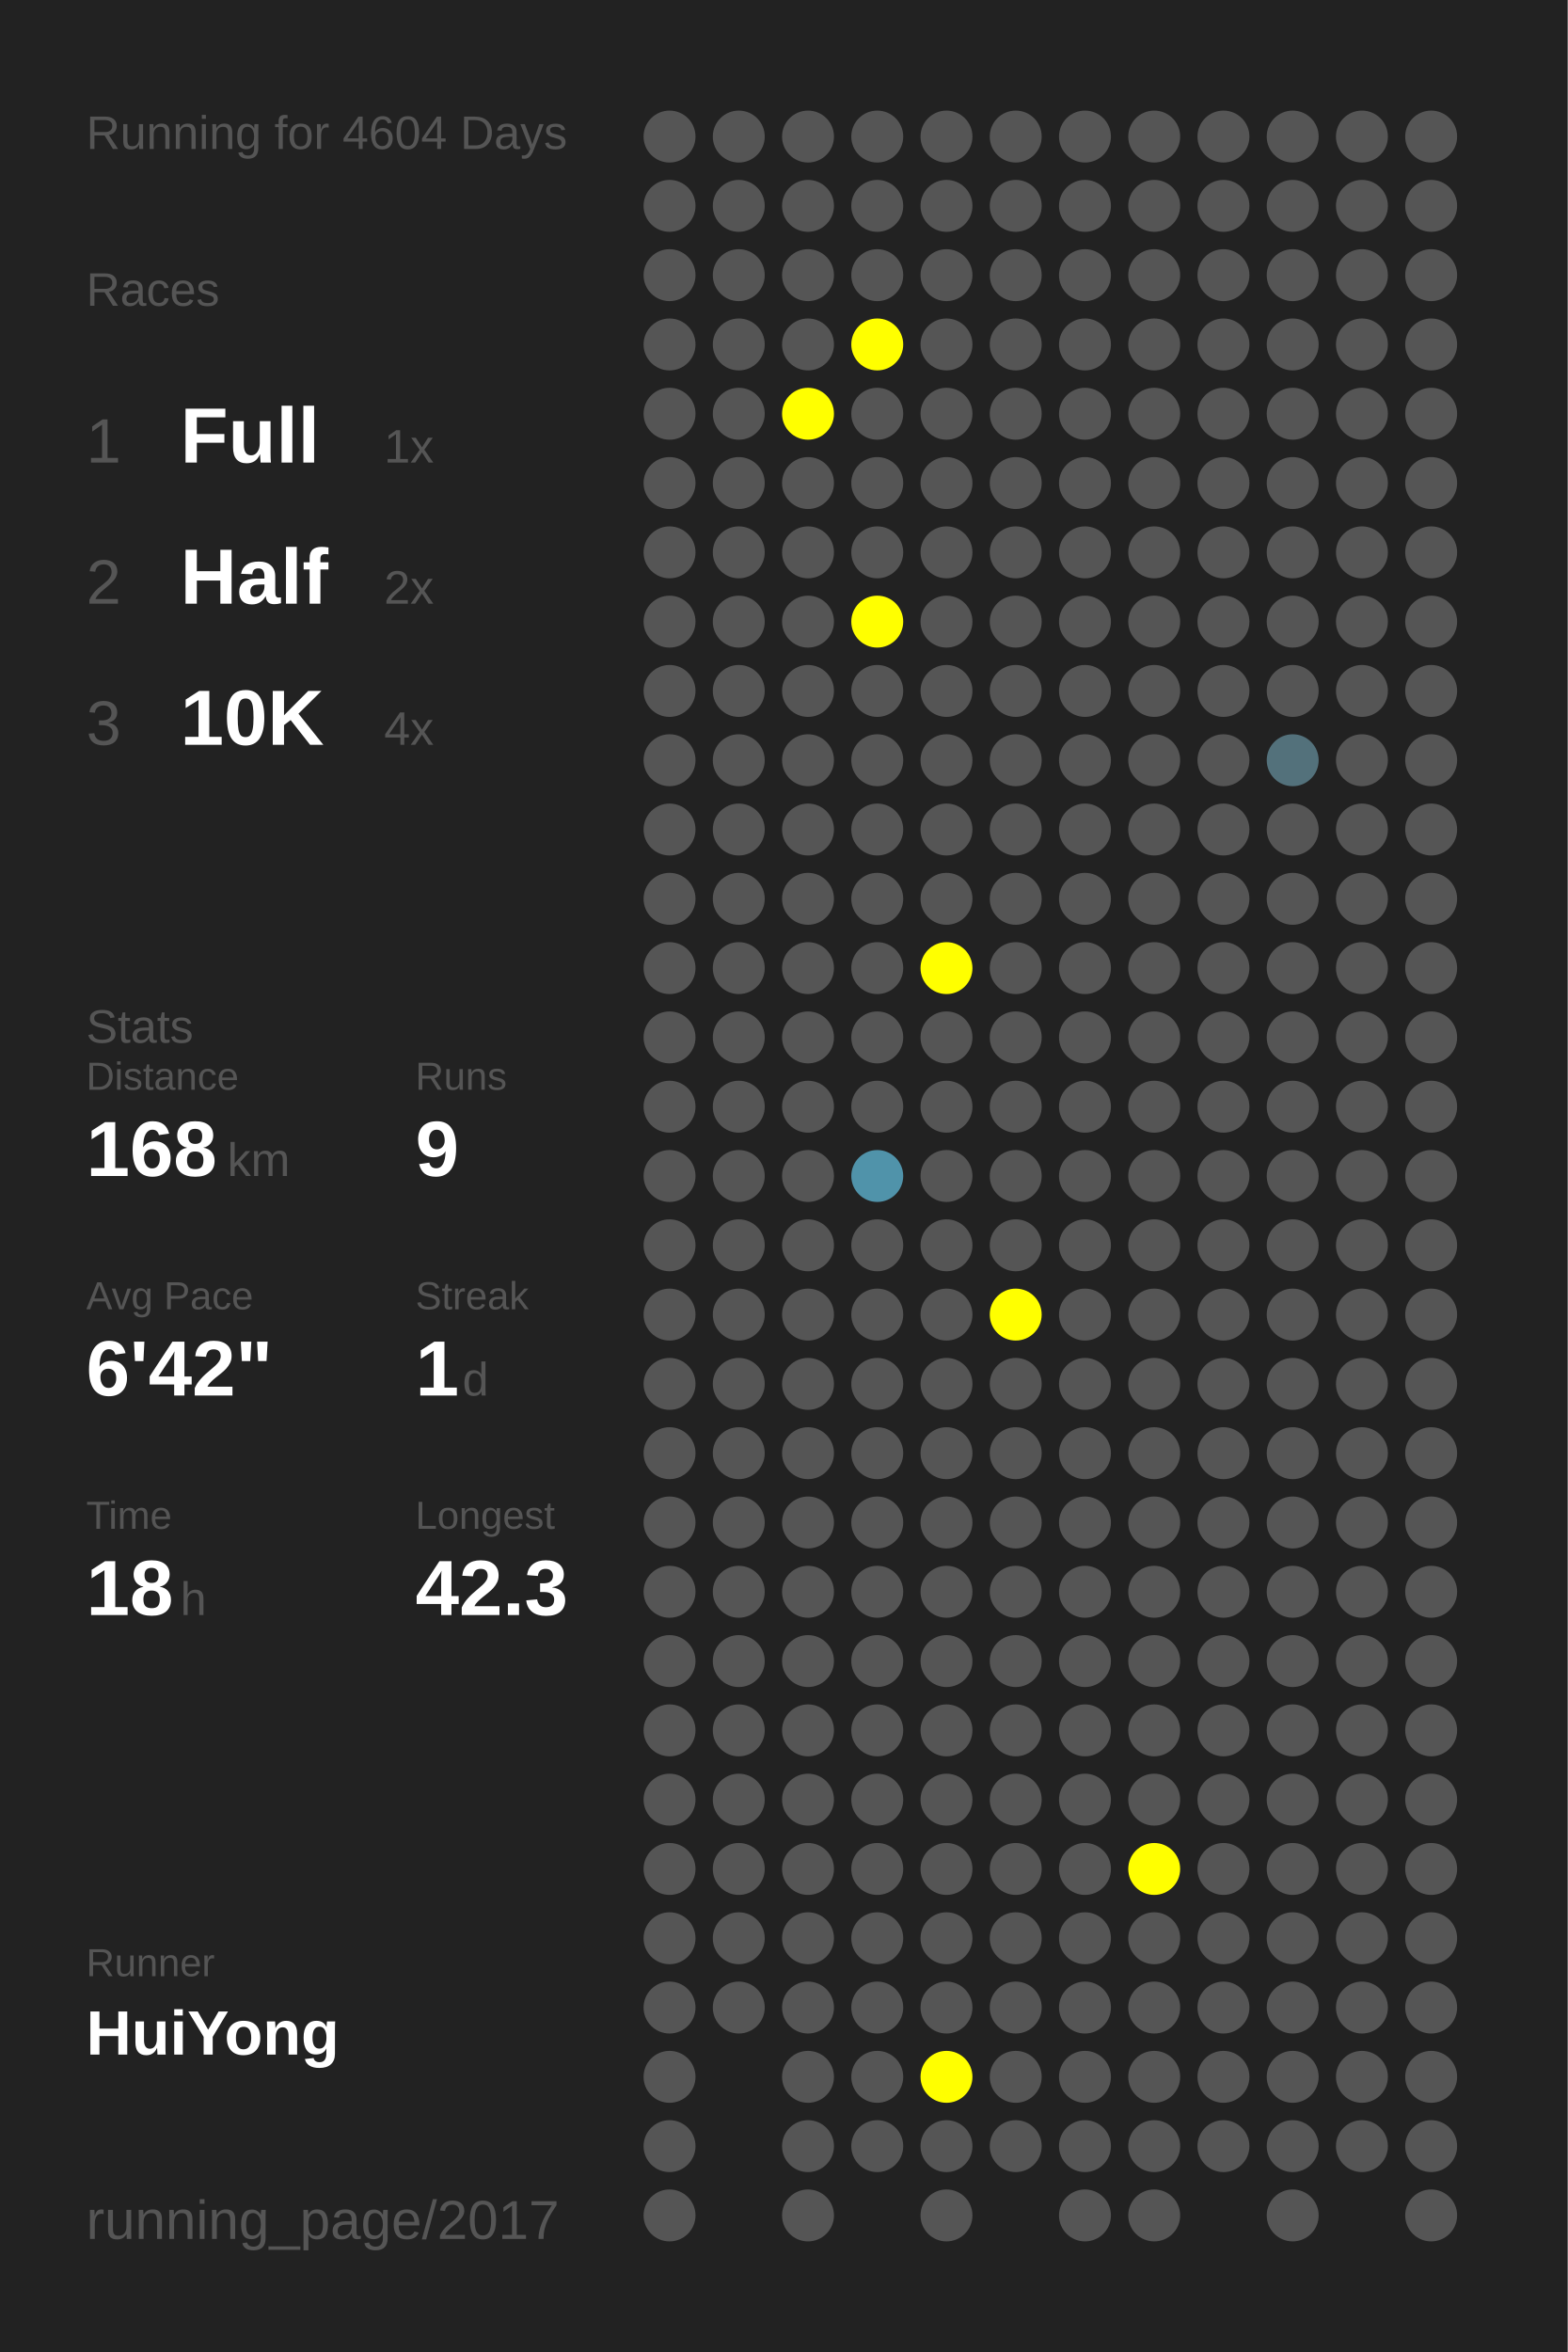
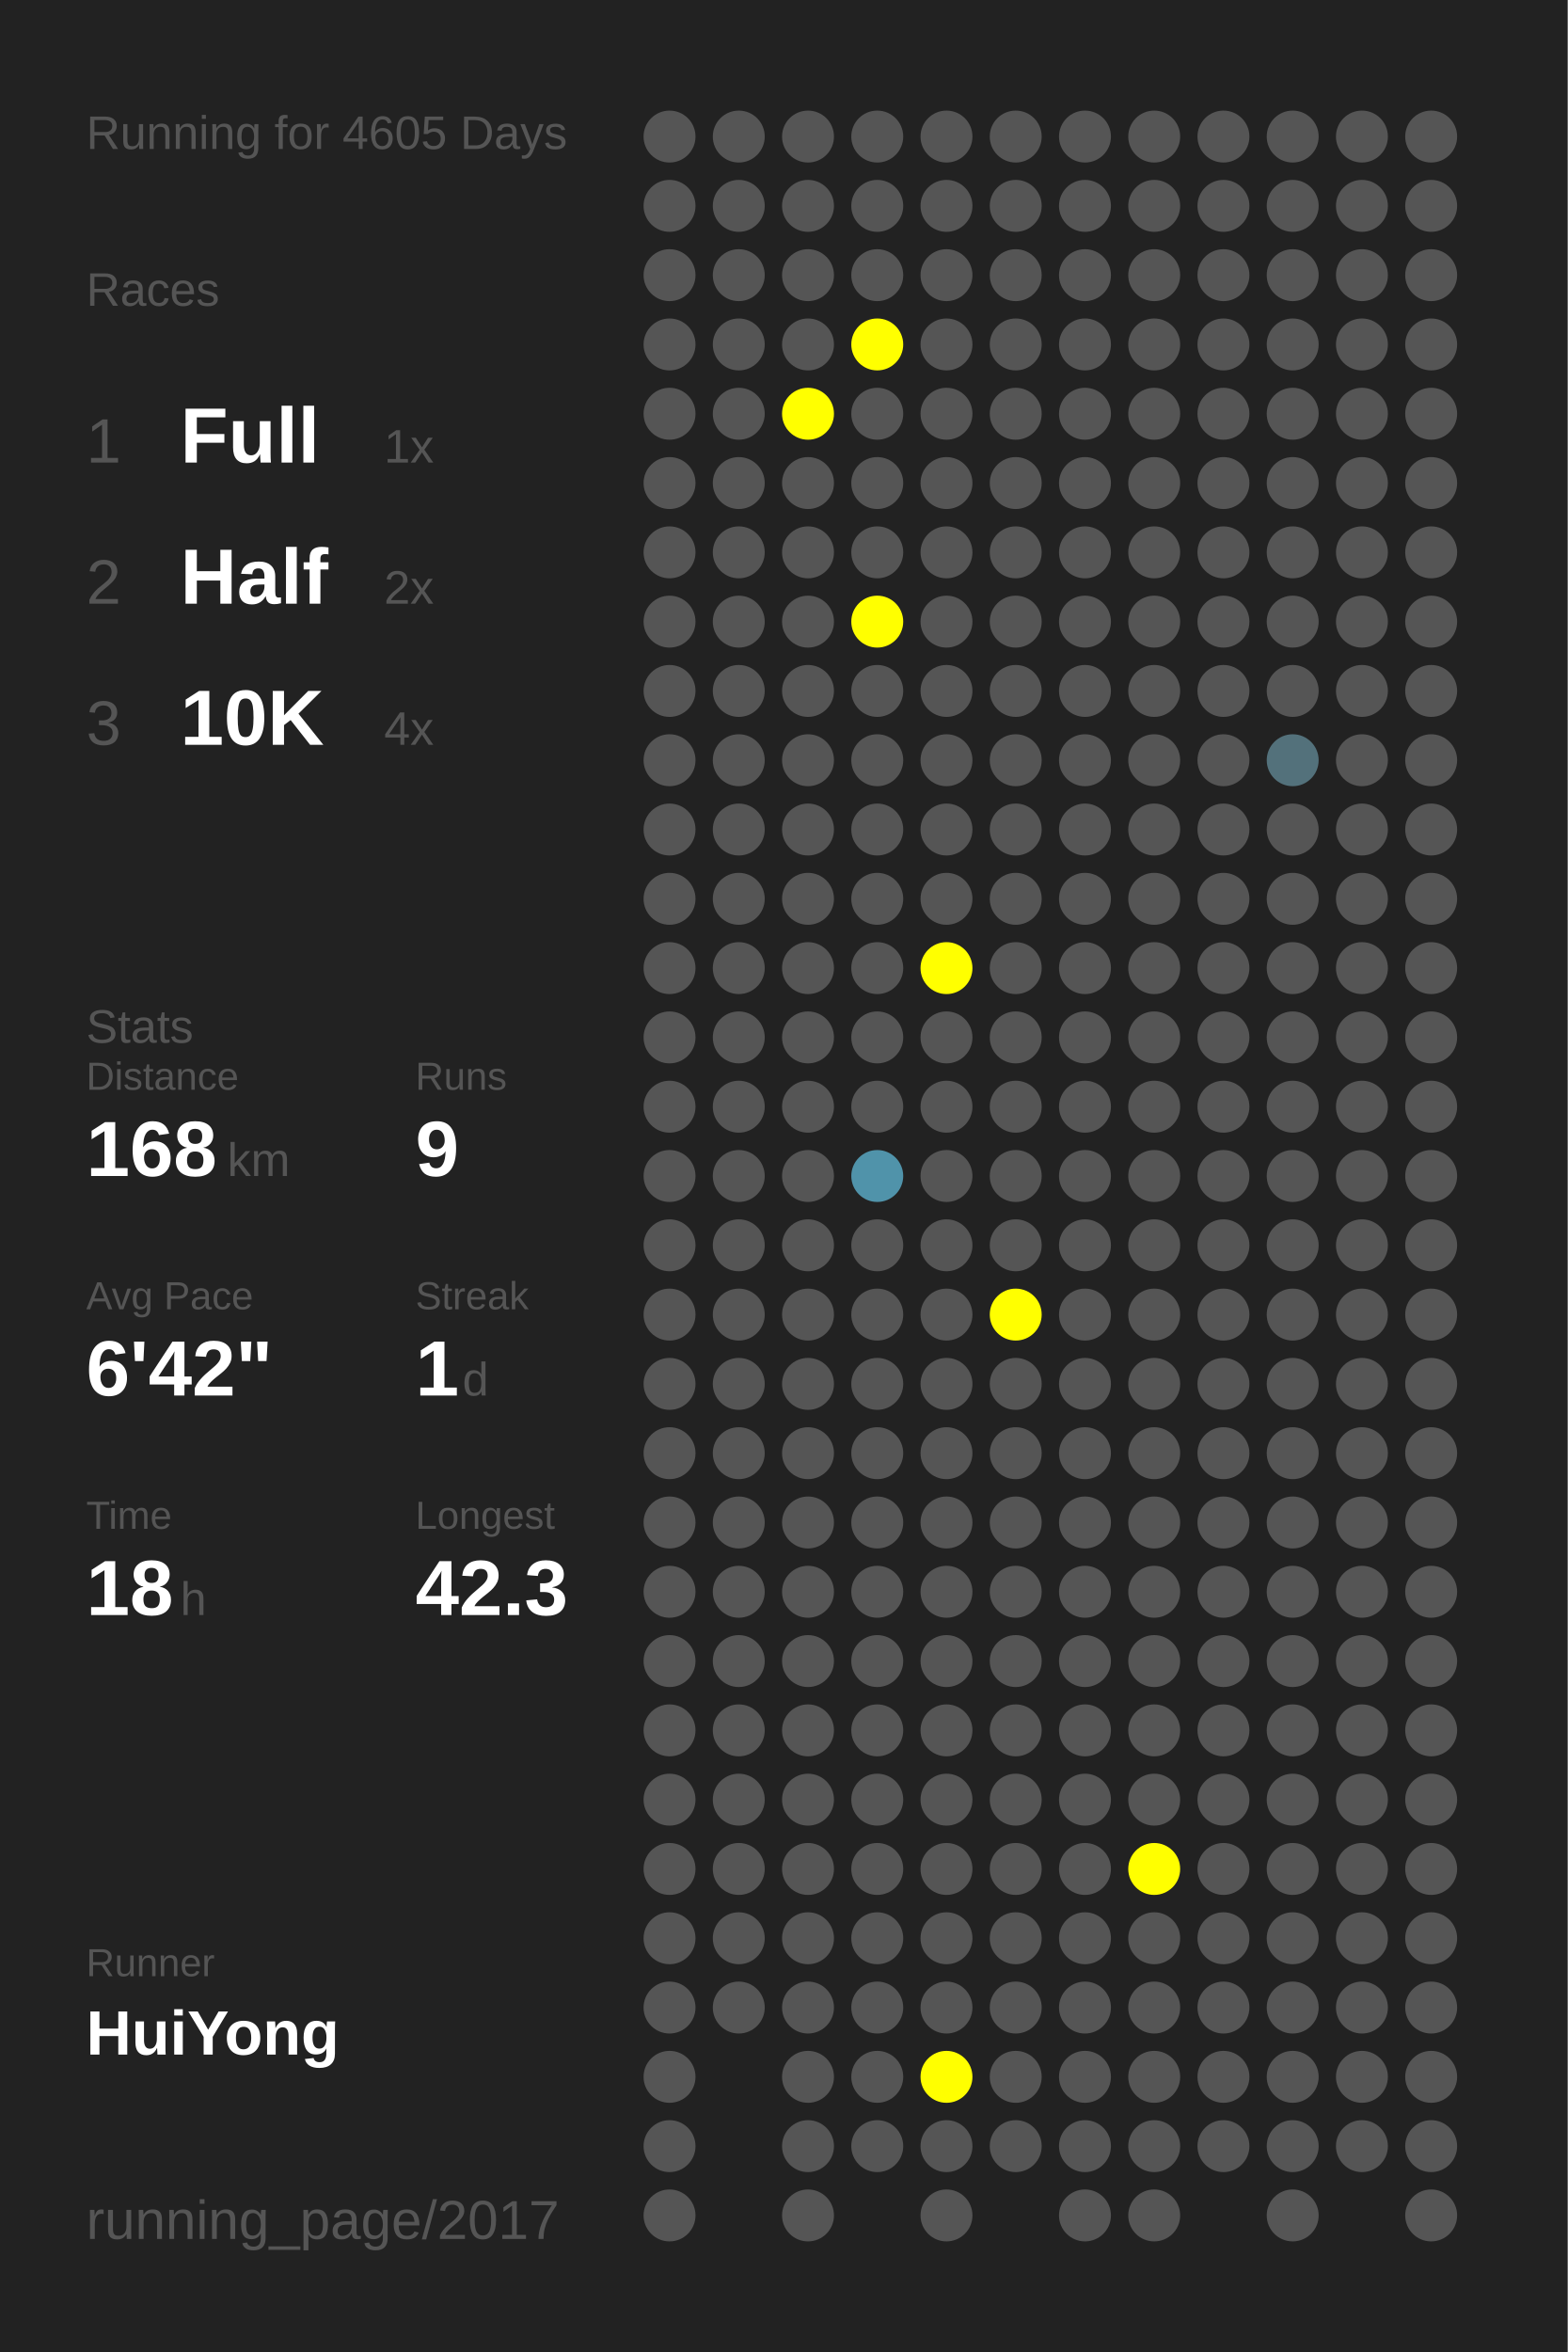
<svg xmlns="http://www.w3.org/2000/svg" baseProfile="full" height="300mm" version="1.1" viewBox="0,0,200,300" width="200mm">
  <defs />
  <rect fill="#222222" height="300" width="200" x="0" y="0" />
-   <text fill="#555555" style="font-size:6px; font-family:Arial;" x="11" y="19">Running for 4604 Days</text>
+   <text fill="#555555" style="font-size:6px; font-family:Arial;" x="11" y="19">Running for 4605 Days</text>
  <text fill="#555555" style="font-size:6px; font-family:Arial;" x="11" y="39">Races</text>
  <text fill="#555555" style="font-size:8px; font-family:Arial;" x="11" y="59">1</text>
  <text fill="#FFFFFF" style="font-size:10px; font-family:Arial; font-weight:bold;" x="23" y="59">Full</text>
  <text fill="#555555" style="font-size:6px; font-family:Arial;" x="49" y="59">1x</text>
  <text fill="#555555" style="font-size:8px; font-family:Arial;" x="11" y="77">2</text>
  <text fill="#FFFFFF" style="font-size:10px; font-family:Arial; font-weight:bold;" x="23" y="77">Half</text>
  <text fill="#555555" style="font-size:6px; font-family:Arial;" x="49" y="77">2x</text>
  <text fill="#555555" style="font-size:8px; font-family:Arial;" x="11" y="95">3</text>
  <text fill="#FFFFFF" style="font-size:10px; font-family:Arial; font-weight:bold;" x="23" y="95">10K</text>
  <text fill="#555555" style="font-size:6px; font-family:Arial;" x="49" y="95">4x</text>
  <text fill="#555555" style="font-size:6px; font-family:Arial;" x="11" y="133">Stats</text>
  <text fill="#555555" style="font-size:5px; font-family:Arial;" x="11" y="139">Distance</text>
  <text fill="#FFFFFF" style="font-size:10px; font-family:Arial; font-weight:bold;" x="11" y="150">168</text>
  <text fill="#555555" style="font-size:6px; font-family:Arial;" x="29" y="150">km</text>
  <text fill="#555555" style="font-size:5px; font-family:Arial;" x="53" y="139">Runs</text>
  <text fill="#FFFFFF" style="font-size:10px; font-family:Arial; font-weight:bold;" x="53" y="150">9</text>
  <text fill="#555555" style="font-size:5px; font-family:Arial;" x="11" y="167">Avg Pace</text>
  <text fill="#FFFFFF" style="font-size:10px; font-family:Arial; font-weight:bold;" x="11" y="178">6'42"</text>
  <text fill="#555555" style="font-size:5px; font-family:Arial;" x="53" y="167">Streak</text>
  <text fill="#FFFFFF" style="font-size:10px; font-family:Arial; font-weight:bold;" x="53" y="178">1</text>
  <text fill="#555555" style="font-size:6px; font-family:Arial;" x="59" y="178">d</text>
  <text fill="#555555" style="font-size:5px; font-family:Arial;" x="11" y="195">Time</text>
  <text fill="#FFFFFF" style="font-size:10px; font-family:Arial; font-weight:bold;" x="11" y="206">18</text>
  <text fill="#555555" style="font-size:6px; font-family:Arial;" x="23" y="206">h</text>
  <text fill="#555555" style="font-size:5px; font-family:Arial;" x="53" y="195">Longest</text>
  <text fill="#FFFFFF" style="font-size:10px; font-family:Arial; font-weight:bold;" x="53" y="206">42.3</text>
  <text fill="#555555" style="font-size:5px; font-family:Arial;" x="11" y="252.065">Runner</text>
  <text fill="#FFFFFF" style="font-size:8px; font-family:Arial; font-weight:bold;" x="11" y="262.065">HuiYong</text>
  <text fill="#555555" style="font-size:7px; font-family:Arial;" x="11" y="285.581">running_page/2017</text>
  <circle cx="85.417" cy="17.419" fill="#555555" r="3.312" />
  <circle cx="85.417" cy="26.258" fill="#555555" r="3.312" />
  <circle cx="85.417" cy="35.097" fill="#555555" r="3.312" />
  <circle cx="85.417" cy="43.935" fill="#555555" r="3.312" />
  <circle cx="85.417" cy="52.774" fill="#555555" r="3.312" />
  <circle cx="85.417" cy="61.613" fill="#555555" r="3.312" />
  <circle cx="85.417" cy="70.452" fill="#555555" r="3.312" />
  <circle cx="85.417" cy="79.29" fill="#555555" r="3.312" />
  <circle cx="85.417" cy="88.129" fill="#555555" r="3.312" />
  <circle cx="85.417" cy="96.968" fill="#555555" r="3.312" />
  <circle cx="85.417" cy="105.806" fill="#555555" r="3.312" />
  <circle cx="85.417" cy="114.645" fill="#555555" r="3.312" />
  <circle cx="85.417" cy="123.484" fill="#555555" r="3.312" />
  <circle cx="85.417" cy="132.323" fill="#555555" r="3.312" />
  <circle cx="85.417" cy="141.161" fill="#555555" r="3.312" />
  <circle cx="85.417" cy="150" fill="#555555" r="3.312" />
  <circle cx="85.417" cy="158.839" fill="#555555" r="3.312" />
  <circle cx="85.417" cy="167.677" fill="#555555" r="3.312" />
  <circle cx="85.417" cy="176.516" fill="#555555" r="3.312" />
  <circle cx="85.417" cy="185.355" fill="#555555" r="3.312" />
  <circle cx="85.417" cy="194.194" fill="#555555" r="3.312" />
  <circle cx="85.417" cy="203.032" fill="#555555" r="3.312" />
  <circle cx="85.417" cy="211.871" fill="#555555" r="3.312" />
  <circle cx="85.417" cy="220.71" fill="#555555" r="3.312" />
  <circle cx="85.417" cy="229.548" fill="#555555" r="3.312" />
  <circle cx="85.417" cy="238.387" fill="#555555" r="3.312" />
  <circle cx="85.417" cy="247.226" fill="#555555" r="3.312" />
  <circle cx="85.417" cy="256.065" fill="#555555" r="3.312" />
  <circle cx="85.417" cy="264.903" fill="#555555" r="3.312" />
  <circle cx="85.417" cy="273.742" fill="#555555" r="3.312" />
  <circle cx="85.417" cy="282.581" fill="#555555" r="3.312" />
  <circle cx="94.25" cy="17.419" fill="#555555" r="3.312" />
  <circle cx="94.25" cy="26.258" fill="#555555" r="3.312" />
  <circle cx="94.25" cy="35.097" fill="#555555" r="3.312" />
  <circle cx="94.25" cy="43.935" fill="#555555" r="3.312" />
  <circle cx="94.25" cy="52.774" fill="#555555" r="3.312" />
  <circle cx="94.25" cy="61.613" fill="#555555" r="3.312" />
  <circle cx="94.25" cy="70.452" fill="#555555" r="3.312" />
  <circle cx="94.25" cy="79.29" fill="#555555" r="3.312" />
  <circle cx="94.25" cy="88.129" fill="#555555" r="3.312" />
  <circle cx="94.25" cy="96.968" fill="#555555" r="3.312" />
  <circle cx="94.25" cy="105.806" fill="#555555" r="3.312" />
  <circle cx="94.25" cy="114.645" fill="#555555" r="3.312" />
  <circle cx="94.25" cy="123.484" fill="#555555" r="3.312" />
  <circle cx="94.25" cy="132.323" fill="#555555" r="3.312" />
  <circle cx="94.25" cy="141.161" fill="#555555" r="3.312" />
  <circle cx="94.25" cy="150" fill="#555555" r="3.312" />
  <circle cx="94.25" cy="158.839" fill="#555555" r="3.312" />
  <circle cx="94.25" cy="167.677" fill="#555555" r="3.312" />
  <circle cx="94.25" cy="176.516" fill="#555555" r="3.312" />
  <circle cx="94.25" cy="185.355" fill="#555555" r="3.312" />
  <circle cx="94.25" cy="194.194" fill="#555555" r="3.312" />
  <circle cx="94.25" cy="203.032" fill="#555555" r="3.312" />
  <circle cx="94.25" cy="211.871" fill="#555555" r="3.312" />
  <circle cx="94.25" cy="220.71" fill="#555555" r="3.312" />
  <circle cx="94.25" cy="229.548" fill="#555555" r="3.312" />
  <circle cx="94.25" cy="238.387" fill="#555555" r="3.312" />
  <circle cx="94.25" cy="247.226" fill="#555555" r="3.312" />
  <circle cx="94.25" cy="256.065" fill="#555555" r="3.312" />
  <circle cx="103.083" cy="17.419" fill="#555555" r="3.312" />
  <circle cx="103.083" cy="26.258" fill="#555555" r="3.312" />
  <circle cx="103.083" cy="35.097" fill="#555555" r="3.312" />
  <circle cx="103.083" cy="43.935" fill="#555555" r="3.312" />
  <circle cx="103.083" cy="52.774" fill="#FFFF00" r="3.312" />
  <circle cx="103.083" cy="61.613" fill="#555555" r="3.312" />
  <circle cx="103.083" cy="70.452" fill="#555555" r="3.312" />
  <circle cx="103.083" cy="79.29" fill="#555555" r="3.312" />
  <circle cx="103.083" cy="88.129" fill="#555555" r="3.312" />
  <circle cx="103.083" cy="96.968" fill="#555555" r="3.312" />
  <circle cx="103.083" cy="105.806" fill="#555555" r="3.312" />
  <circle cx="103.083" cy="114.645" fill="#555555" r="3.312" />
  <circle cx="103.083" cy="123.484" fill="#555555" r="3.312" />
  <circle cx="103.083" cy="132.323" fill="#555555" r="3.312" />
  <circle cx="103.083" cy="141.161" fill="#555555" r="3.312" />
  <circle cx="103.083" cy="150" fill="#555555" r="3.312" />
  <circle cx="103.083" cy="158.839" fill="#555555" r="3.312" />
  <circle cx="103.083" cy="167.677" fill="#555555" r="3.312" />
  <circle cx="103.083" cy="176.516" fill="#555555" r="3.312" />
  <circle cx="103.083" cy="185.355" fill="#555555" r="3.312" />
  <circle cx="103.083" cy="194.194" fill="#555555" r="3.312" />
  <circle cx="103.083" cy="203.032" fill="#555555" r="3.312" />
  <circle cx="103.083" cy="211.871" fill="#555555" r="3.312" />
  <circle cx="103.083" cy="220.71" fill="#555555" r="3.312" />
  <circle cx="103.083" cy="229.548" fill="#555555" r="3.312" />
  <circle cx="103.083" cy="238.387" fill="#555555" r="3.312" />
  <circle cx="103.083" cy="247.226" fill="#555555" r="3.312" />
  <circle cx="103.083" cy="256.065" fill="#555555" r="3.312" />
  <circle cx="103.083" cy="264.903" fill="#555555" r="3.312" />
  <circle cx="103.083" cy="273.742" fill="#555555" r="3.312" />
  <circle cx="103.083" cy="282.581" fill="#555555" r="3.312" />
  <circle cx="111.917" cy="17.419" fill="#555555" r="3.312" />
  <circle cx="111.917" cy="26.258" fill="#555555" r="3.312" />
  <circle cx="111.917" cy="35.097" fill="#555555" r="3.312" />
  <circle cx="111.917" cy="43.935" fill="#FFFF00" r="3.312" />
  <circle cx="111.917" cy="52.774" fill="#555555" r="3.312" />
  <circle cx="111.917" cy="61.613" fill="#555555" r="3.312" />
  <circle cx="111.917" cy="70.452" fill="#555555" r="3.312" />
  <circle cx="111.917" cy="79.29" fill="#FFFF00" r="3.312" />
  <circle cx="111.917" cy="88.129" fill="#555555" r="3.312" />
  <circle cx="111.917" cy="96.968" fill="#555555" r="3.312" />
  <circle cx="111.917" cy="105.806" fill="#555555" r="3.312" />
  <circle cx="111.917" cy="114.645" fill="#555555" r="3.312" />
  <circle cx="111.917" cy="123.484" fill="#555555" r="3.312" />
  <circle cx="111.917" cy="132.323" fill="#555555" r="3.312" />
  <circle cx="111.917" cy="141.161" fill="#555555" r="3.312" />
  <circle cx="111.917" cy="150" fill="#5093aa" r="3.312" />
  <circle cx="111.917" cy="158.839" fill="#555555" r="3.312" />
  <circle cx="111.917" cy="167.677" fill="#555555" r="3.312" />
  <circle cx="111.917" cy="176.516" fill="#555555" r="3.312" />
  <circle cx="111.917" cy="185.355" fill="#555555" r="3.312" />
  <circle cx="111.917" cy="194.194" fill="#555555" r="3.312" />
  <circle cx="111.917" cy="203.032" fill="#555555" r="3.312" />
  <circle cx="111.917" cy="211.871" fill="#555555" r="3.312" />
  <circle cx="111.917" cy="220.71" fill="#555555" r="3.312" />
  <circle cx="111.917" cy="229.548" fill="#555555" r="3.312" />
  <circle cx="111.917" cy="238.387" fill="#555555" r="3.312" />
  <circle cx="111.917" cy="247.226" fill="#555555" r="3.312" />
  <circle cx="111.917" cy="256.065" fill="#555555" r="3.312" />
  <circle cx="111.917" cy="264.903" fill="#555555" r="3.312" />
  <circle cx="111.917" cy="273.742" fill="#555555" r="3.312" />
  <circle cx="120.75" cy="17.419" fill="#555555" r="3.312" />
  <circle cx="120.75" cy="26.258" fill="#555555" r="3.312" />
  <circle cx="120.75" cy="35.097" fill="#555555" r="3.312" />
  <circle cx="120.75" cy="43.935" fill="#555555" r="3.312" />
  <circle cx="120.75" cy="52.774" fill="#555555" r="3.312" />
  <circle cx="120.75" cy="61.613" fill="#555555" r="3.312" />
  <circle cx="120.75" cy="70.452" fill="#555555" r="3.312" />
  <circle cx="120.75" cy="79.29" fill="#555555" r="3.312" />
  <circle cx="120.75" cy="88.129" fill="#555555" r="3.312" />
  <circle cx="120.75" cy="96.968" fill="#555555" r="3.312" />
  <circle cx="120.75" cy="105.806" fill="#555555" r="3.312" />
  <circle cx="120.75" cy="114.645" fill="#555555" r="3.312" />
  <circle cx="120.75" cy="123.484" fill="#FFFF00" r="3.312" />
  <circle cx="120.75" cy="132.323" fill="#555555" r="3.312" />
  <circle cx="120.75" cy="141.161" fill="#555555" r="3.312" />
  <circle cx="120.75" cy="150" fill="#555555" r="3.312" />
  <circle cx="120.75" cy="158.839" fill="#555555" r="3.312" />
  <circle cx="120.75" cy="167.677" fill="#555555" r="3.312" />
  <circle cx="120.75" cy="176.516" fill="#555555" r="3.312" />
  <circle cx="120.75" cy="185.355" fill="#555555" r="3.312" />
  <circle cx="120.75" cy="194.194" fill="#555555" r="3.312" />
  <circle cx="120.75" cy="203.032" fill="#555555" r="3.312" />
  <circle cx="120.75" cy="211.871" fill="#555555" r="3.312" />
  <circle cx="120.75" cy="220.71" fill="#555555" r="3.312" />
  <circle cx="120.75" cy="229.548" fill="#555555" r="3.312" />
  <circle cx="120.75" cy="238.387" fill="#555555" r="3.312" />
  <circle cx="120.75" cy="247.226" fill="#555555" r="3.312" />
  <circle cx="120.75" cy="256.065" fill="#555555" r="3.312" />
  <circle cx="120.75" cy="264.903" fill="#FFFF00" r="3.312" />
  <circle cx="120.75" cy="273.742" fill="#555555" r="3.312" />
  <circle cx="120.75" cy="282.581" fill="#555555" r="3.312" />
  <circle cx="129.583" cy="17.419" fill="#555555" r="3.312" />
  <circle cx="129.583" cy="26.258" fill="#555555" r="3.312" />
  <circle cx="129.583" cy="35.097" fill="#555555" r="3.312" />
  <circle cx="129.583" cy="43.935" fill="#555555" r="3.312" />
  <circle cx="129.583" cy="52.774" fill="#555555" r="3.312" />
  <circle cx="129.583" cy="61.613" fill="#555555" r="3.312" />
  <circle cx="129.583" cy="70.452" fill="#555555" r="3.312" />
  <circle cx="129.583" cy="79.29" fill="#555555" r="3.312" />
  <circle cx="129.583" cy="88.129" fill="#555555" r="3.312" />
  <circle cx="129.583" cy="96.968" fill="#555555" r="3.312" />
  <circle cx="129.583" cy="105.806" fill="#555555" r="3.312" />
  <circle cx="129.583" cy="114.645" fill="#555555" r="3.312" />
  <circle cx="129.583" cy="123.484" fill="#555555" r="3.312" />
  <circle cx="129.583" cy="132.323" fill="#555555" r="3.312" />
  <circle cx="129.583" cy="141.161" fill="#555555" r="3.312" />
  <circle cx="129.583" cy="150" fill="#555555" r="3.312" />
  <circle cx="129.583" cy="158.839" fill="#555555" r="3.312" />
  <circle cx="129.583" cy="167.677" fill="#FFFF00" r="3.312" />
  <circle cx="129.583" cy="176.516" fill="#555555" r="3.312" />
  <circle cx="129.583" cy="185.355" fill="#555555" r="3.312" />
  <circle cx="129.583" cy="194.194" fill="#555555" r="3.312" />
  <circle cx="129.583" cy="203.032" fill="#555555" r="3.312" />
  <circle cx="129.583" cy="211.871" fill="#555555" r="3.312" />
  <circle cx="129.583" cy="220.71" fill="#555555" r="3.312" />
  <circle cx="129.583" cy="229.548" fill="#555555" r="3.312" />
  <circle cx="129.583" cy="238.387" fill="#555555" r="3.312" />
  <circle cx="129.583" cy="247.226" fill="#555555" r="3.312" />
  <circle cx="129.583" cy="256.065" fill="#555555" r="3.312" />
  <circle cx="129.583" cy="264.903" fill="#555555" r="3.312" />
  <circle cx="129.583" cy="273.742" fill="#555555" r="3.312" />
  <circle cx="138.417" cy="17.419" fill="#555555" r="3.312" />
  <circle cx="138.417" cy="26.258" fill="#555555" r="3.312" />
  <circle cx="138.417" cy="35.097" fill="#555555" r="3.312" />
  <circle cx="138.417" cy="43.935" fill="#555555" r="3.312" />
  <circle cx="138.417" cy="52.774" fill="#555555" r="3.312" />
  <circle cx="138.417" cy="61.613" fill="#555555" r="3.312" />
  <circle cx="138.417" cy="70.452" fill="#555555" r="3.312" />
  <circle cx="138.417" cy="79.29" fill="#555555" r="3.312" />
  <circle cx="138.417" cy="88.129" fill="#555555" r="3.312" />
  <circle cx="138.417" cy="96.968" fill="#555555" r="3.312" />
  <circle cx="138.417" cy="105.806" fill="#555555" r="3.312" />
  <circle cx="138.417" cy="114.645" fill="#555555" r="3.312" />
  <circle cx="138.417" cy="123.484" fill="#555555" r="3.312" />
  <circle cx="138.417" cy="132.323" fill="#555555" r="3.312" />
  <circle cx="138.417" cy="141.161" fill="#555555" r="3.312" />
  <circle cx="138.417" cy="150" fill="#555555" r="3.312" />
  <circle cx="138.417" cy="158.839" fill="#555555" r="3.312" />
  <circle cx="138.417" cy="167.677" fill="#555555" r="3.312" />
  <circle cx="138.417" cy="176.516" fill="#555555" r="3.312" />
  <circle cx="138.417" cy="185.355" fill="#555555" r="3.312" />
  <circle cx="138.417" cy="194.194" fill="#555555" r="3.312" />
  <circle cx="138.417" cy="203.032" fill="#555555" r="3.312" />
  <circle cx="138.417" cy="211.871" fill="#555555" r="3.312" />
  <circle cx="138.417" cy="220.71" fill="#555555" r="3.312" />
  <circle cx="138.417" cy="229.548" fill="#555555" r="3.312" />
  <circle cx="138.417" cy="238.387" fill="#555555" r="3.312" />
  <circle cx="138.417" cy="247.226" fill="#555555" r="3.312" />
  <circle cx="138.417" cy="256.065" fill="#555555" r="3.312" />
  <circle cx="138.417" cy="264.903" fill="#555555" r="3.312" />
  <circle cx="138.417" cy="273.742" fill="#555555" r="3.312" />
  <circle cx="138.417" cy="282.581" fill="#555555" r="3.312" />
  <circle cx="147.25" cy="17.419" fill="#555555" r="3.312" />
  <circle cx="147.25" cy="26.258" fill="#555555" r="3.312" />
  <circle cx="147.25" cy="35.097" fill="#555555" r="3.312" />
  <circle cx="147.25" cy="43.935" fill="#555555" r="3.312" />
  <circle cx="147.25" cy="52.774" fill="#555555" r="3.312" />
  <circle cx="147.25" cy="61.613" fill="#555555" r="3.312" />
  <circle cx="147.25" cy="70.452" fill="#555555" r="3.312" />
  <circle cx="147.25" cy="79.29" fill="#555555" r="3.312" />
  <circle cx="147.25" cy="88.129" fill="#555555" r="3.312" />
  <circle cx="147.25" cy="96.968" fill="#555555" r="3.312" />
  <circle cx="147.25" cy="105.806" fill="#555555" r="3.312" />
  <circle cx="147.25" cy="114.645" fill="#555555" r="3.312" />
  <circle cx="147.25" cy="123.484" fill="#555555" r="3.312" />
  <circle cx="147.25" cy="132.323" fill="#555555" r="3.312" />
  <circle cx="147.25" cy="141.161" fill="#555555" r="3.312" />
  <circle cx="147.25" cy="150" fill="#555555" r="3.312" />
  <circle cx="147.25" cy="158.839" fill="#555555" r="3.312" />
  <circle cx="147.25" cy="167.677" fill="#555555" r="3.312" />
  <circle cx="147.25" cy="176.516" fill="#555555" r="3.312" />
  <circle cx="147.25" cy="185.355" fill="#555555" r="3.312" />
  <circle cx="147.25" cy="194.194" fill="#555555" r="3.312" />
  <circle cx="147.25" cy="203.032" fill="#555555" r="3.312" />
  <circle cx="147.25" cy="211.871" fill="#555555" r="3.312" />
  <circle cx="147.25" cy="220.71" fill="#555555" r="3.312" />
  <circle cx="147.25" cy="229.548" fill="#555555" r="3.312" />
  <circle cx="147.25" cy="238.387" fill="#FFFF00" r="3.312" />
  <circle cx="147.25" cy="247.226" fill="#555555" r="3.312" />
  <circle cx="147.25" cy="256.065" fill="#555555" r="3.312" />
  <circle cx="147.25" cy="264.903" fill="#555555" r="3.312" />
  <circle cx="147.25" cy="273.742" fill="#555555" r="3.312" />
  <circle cx="147.25" cy="282.581" fill="#555555" r="3.312" />
  <circle cx="156.083" cy="17.419" fill="#555555" r="3.312" />
  <circle cx="156.083" cy="26.258" fill="#555555" r="3.312" />
  <circle cx="156.083" cy="35.097" fill="#555555" r="3.312" />
  <circle cx="156.083" cy="43.935" fill="#555555" r="3.312" />
  <circle cx="156.083" cy="52.774" fill="#555555" r="3.312" />
  <circle cx="156.083" cy="61.613" fill="#555555" r="3.312" />
  <circle cx="156.083" cy="70.452" fill="#555555" r="3.312" />
  <circle cx="156.083" cy="79.29" fill="#555555" r="3.312" />
  <circle cx="156.083" cy="88.129" fill="#555555" r="3.312" />
  <circle cx="156.083" cy="96.968" fill="#555555" r="3.312" />
  <circle cx="156.083" cy="105.806" fill="#555555" r="3.312" />
  <circle cx="156.083" cy="114.645" fill="#555555" r="3.312" />
  <circle cx="156.083" cy="123.484" fill="#555555" r="3.312" />
  <circle cx="156.083" cy="132.323" fill="#555555" r="3.312" />
  <circle cx="156.083" cy="141.161" fill="#555555" r="3.312" />
  <circle cx="156.083" cy="150" fill="#555555" r="3.312" />
  <circle cx="156.083" cy="158.839" fill="#555555" r="3.312" />
  <circle cx="156.083" cy="167.677" fill="#555555" r="3.312" />
  <circle cx="156.083" cy="176.516" fill="#555555" r="3.312" />
  <circle cx="156.083" cy="185.355" fill="#555555" r="3.312" />
  <circle cx="156.083" cy="194.194" fill="#555555" r="3.312" />
  <circle cx="156.083" cy="203.032" fill="#555555" r="3.312" />
  <circle cx="156.083" cy="211.871" fill="#555555" r="3.312" />
  <circle cx="156.083" cy="220.71" fill="#555555" r="3.312" />
  <circle cx="156.083" cy="229.548" fill="#555555" r="3.312" />
  <circle cx="156.083" cy="238.387" fill="#555555" r="3.312" />
  <circle cx="156.083" cy="247.226" fill="#555555" r="3.312" />
  <circle cx="156.083" cy="256.065" fill="#555555" r="3.312" />
  <circle cx="156.083" cy="264.903" fill="#555555" r="3.312" />
  <circle cx="156.083" cy="273.742" fill="#555555" r="3.312" />
  <circle cx="164.917" cy="17.419" fill="#555555" r="3.312" />
  <circle cx="164.917" cy="26.258" fill="#555555" r="3.312" />
  <circle cx="164.917" cy="35.097" fill="#555555" r="3.312" />
  <circle cx="164.917" cy="43.935" fill="#555555" r="3.312" />
  <circle cx="164.917" cy="52.774" fill="#555555" r="3.312" />
  <circle cx="164.917" cy="61.613" fill="#555555" r="3.312" />
  <circle cx="164.917" cy="70.452" fill="#555555" r="3.312" />
  <circle cx="164.917" cy="79.29" fill="#555555" r="3.312" />
  <circle cx="164.917" cy="88.129" fill="#555555" r="3.312" />
  <circle cx="164.917" cy="96.968" fill="#53717b" r="3.312" />
  <circle cx="164.917" cy="105.806" fill="#555555" r="3.312" />
  <circle cx="164.917" cy="114.645" fill="#555555" r="3.312" />
  <circle cx="164.917" cy="123.484" fill="#555555" r="3.312" />
  <circle cx="164.917" cy="132.323" fill="#555555" r="3.312" />
  <circle cx="164.917" cy="141.161" fill="#555555" r="3.312" />
  <circle cx="164.917" cy="150" fill="#555555" r="3.312" />
  <circle cx="164.917" cy="158.839" fill="#555555" r="3.312" />
  <circle cx="164.917" cy="167.677" fill="#555555" r="3.312" />
  <circle cx="164.917" cy="176.516" fill="#555555" r="3.312" />
  <circle cx="164.917" cy="185.355" fill="#555555" r="3.312" />
  <circle cx="164.917" cy="194.194" fill="#555555" r="3.312" />
  <circle cx="164.917" cy="203.032" fill="#555555" r="3.312" />
  <circle cx="164.917" cy="211.871" fill="#555555" r="3.312" />
  <circle cx="164.917" cy="220.71" fill="#555555" r="3.312" />
  <circle cx="164.917" cy="229.548" fill="#555555" r="3.312" />
  <circle cx="164.917" cy="238.387" fill="#555555" r="3.312" />
  <circle cx="164.917" cy="247.226" fill="#555555" r="3.312" />
  <circle cx="164.917" cy="256.065" fill="#555555" r="3.312" />
  <circle cx="164.917" cy="264.903" fill="#555555" r="3.312" />
  <circle cx="164.917" cy="273.742" fill="#555555" r="3.312" />
  <circle cx="164.917" cy="282.581" fill="#555555" r="3.312" />
  <circle cx="173.75" cy="17.419" fill="#555555" r="3.312" />
  <circle cx="173.75" cy="26.258" fill="#555555" r="3.312" />
  <circle cx="173.75" cy="35.097" fill="#555555" r="3.312" />
  <circle cx="173.75" cy="43.935" fill="#555555" r="3.312" />
  <circle cx="173.75" cy="52.774" fill="#555555" r="3.312" />
  <circle cx="173.75" cy="61.613" fill="#555555" r="3.312" />
  <circle cx="173.75" cy="70.452" fill="#555555" r="3.312" />
  <circle cx="173.75" cy="79.29" fill="#555555" r="3.312" />
  <circle cx="173.75" cy="88.129" fill="#555555" r="3.312" />
  <circle cx="173.75" cy="96.968" fill="#555555" r="3.312" />
  <circle cx="173.75" cy="105.806" fill="#555555" r="3.312" />
  <circle cx="173.75" cy="114.645" fill="#555555" r="3.312" />
  <circle cx="173.75" cy="123.484" fill="#555555" r="3.312" />
  <circle cx="173.75" cy="132.323" fill="#555555" r="3.312" />
  <circle cx="173.75" cy="141.161" fill="#555555" r="3.312" />
  <circle cx="173.75" cy="150" fill="#555555" r="3.312" />
  <circle cx="173.75" cy="158.839" fill="#555555" r="3.312" />
  <circle cx="173.75" cy="167.677" fill="#555555" r="3.312" />
  <circle cx="173.75" cy="176.516" fill="#555555" r="3.312" />
  <circle cx="173.75" cy="185.355" fill="#555555" r="3.312" />
  <circle cx="173.75" cy="194.194" fill="#555555" r="3.312" />
  <circle cx="173.75" cy="203.032" fill="#555555" r="3.312" />
  <circle cx="173.75" cy="211.871" fill="#555555" r="3.312" />
  <circle cx="173.75" cy="220.71" fill="#555555" r="3.312" />
  <circle cx="173.75" cy="229.548" fill="#555555" r="3.312" />
  <circle cx="173.75" cy="238.387" fill="#555555" r="3.312" />
  <circle cx="173.75" cy="247.226" fill="#555555" r="3.312" />
  <circle cx="173.75" cy="256.065" fill="#555555" r="3.312" />
  <circle cx="173.75" cy="264.903" fill="#555555" r="3.312" />
  <circle cx="173.75" cy="273.742" fill="#555555" r="3.312" />
  <circle cx="182.583" cy="17.419" fill="#555555" r="3.312" />
  <circle cx="182.583" cy="26.258" fill="#555555" r="3.312" />
  <circle cx="182.583" cy="35.097" fill="#555555" r="3.312" />
  <circle cx="182.583" cy="43.935" fill="#555555" r="3.312" />
  <circle cx="182.583" cy="52.774" fill="#555555" r="3.312" />
  <circle cx="182.583" cy="61.613" fill="#555555" r="3.312" />
  <circle cx="182.583" cy="70.452" fill="#555555" r="3.312" />
  <circle cx="182.583" cy="79.29" fill="#555555" r="3.312" />
  <circle cx="182.583" cy="88.129" fill="#555555" r="3.312" />
  <circle cx="182.583" cy="96.968" fill="#555555" r="3.312" />
  <circle cx="182.583" cy="105.806" fill="#555555" r="3.312" />
  <circle cx="182.583" cy="114.645" fill="#555555" r="3.312" />
  <circle cx="182.583" cy="123.484" fill="#555555" r="3.312" />
  <circle cx="182.583" cy="132.323" fill="#555555" r="3.312" />
  <circle cx="182.583" cy="141.161" fill="#555555" r="3.312" />
  <circle cx="182.583" cy="150" fill="#555555" r="3.312" />
  <circle cx="182.583" cy="158.839" fill="#555555" r="3.312" />
  <circle cx="182.583" cy="167.677" fill="#555555" r="3.312" />
  <circle cx="182.583" cy="176.516" fill="#555555" r="3.312" />
  <circle cx="182.583" cy="185.355" fill="#555555" r="3.312" />
  <circle cx="182.583" cy="194.194" fill="#555555" r="3.312" />
  <circle cx="182.583" cy="203.032" fill="#555555" r="3.312" />
  <circle cx="182.583" cy="211.871" fill="#555555" r="3.312" />
  <circle cx="182.583" cy="220.71" fill="#555555" r="3.312" />
  <circle cx="182.583" cy="229.548" fill="#555555" r="3.312" />
  <circle cx="182.583" cy="238.387" fill="#555555" r="3.312" />
  <circle cx="182.583" cy="247.226" fill="#555555" r="3.312" />
  <circle cx="182.583" cy="256.065" fill="#555555" r="3.312" />
  <circle cx="182.583" cy="264.903" fill="#555555" r="3.312" />
  <circle cx="182.583" cy="273.742" fill="#555555" r="3.312" />
  <circle cx="182.583" cy="282.581" fill="#555555" r="3.312" />
</svg>
